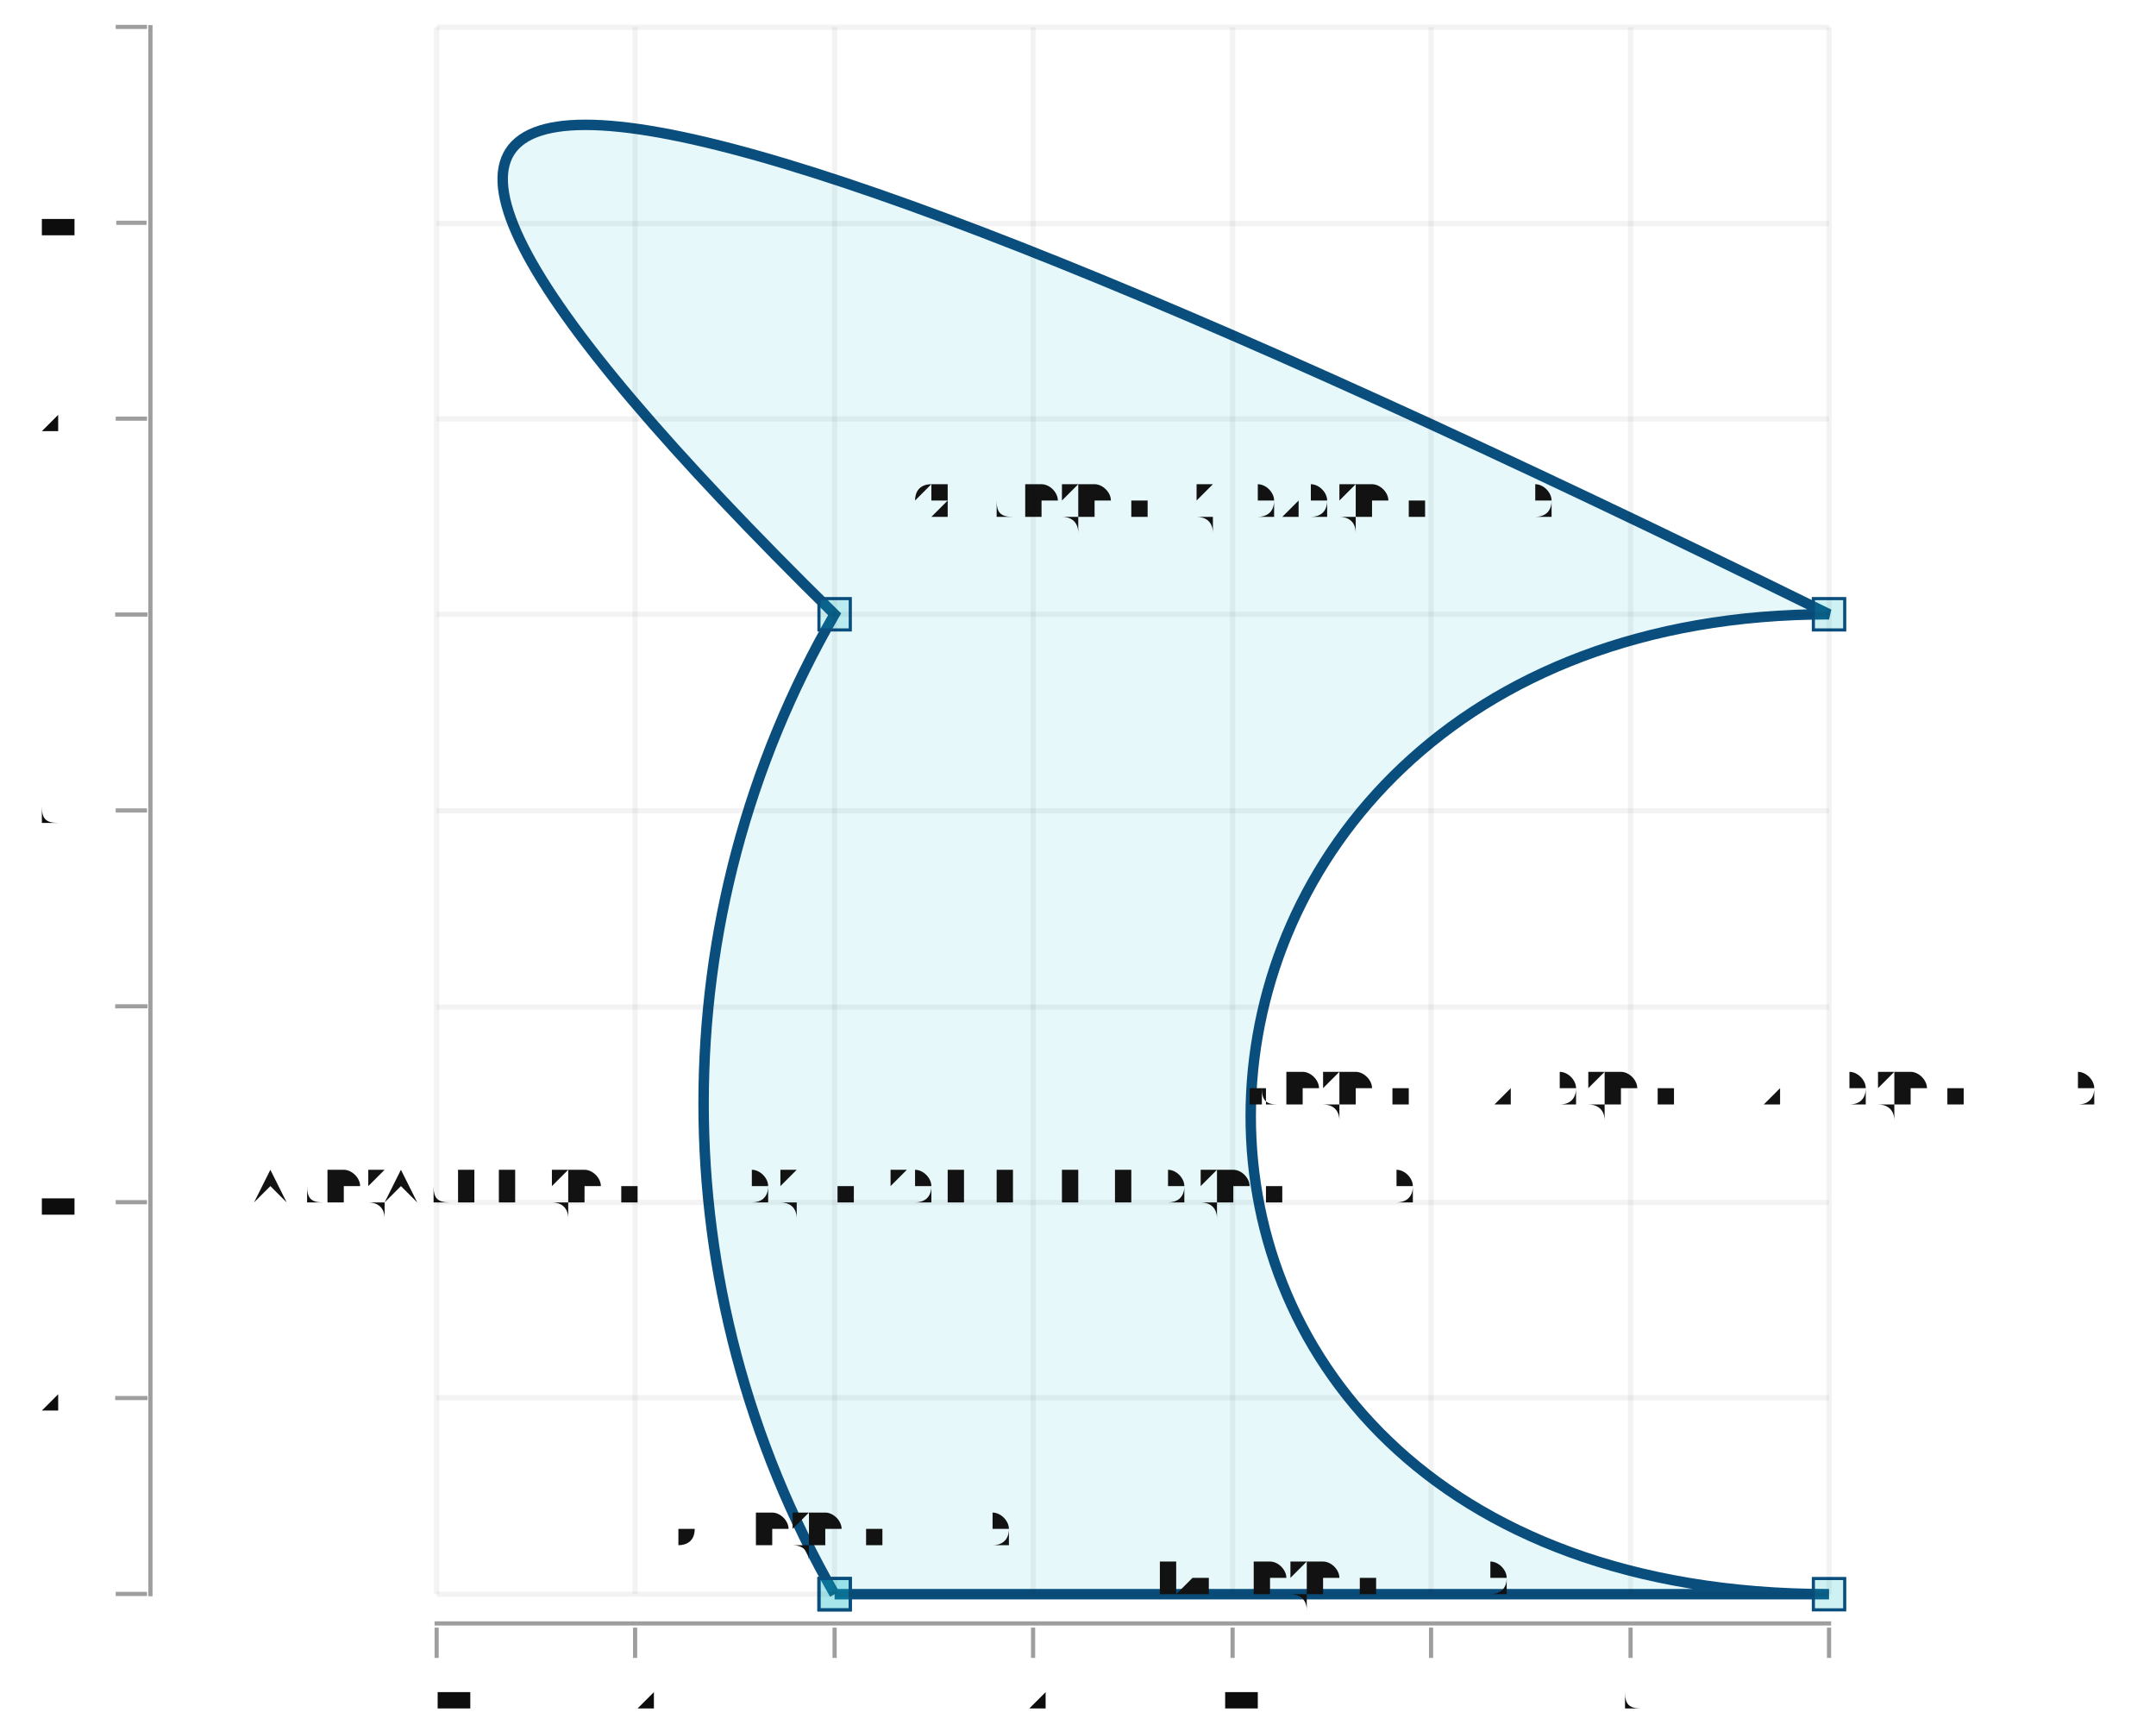
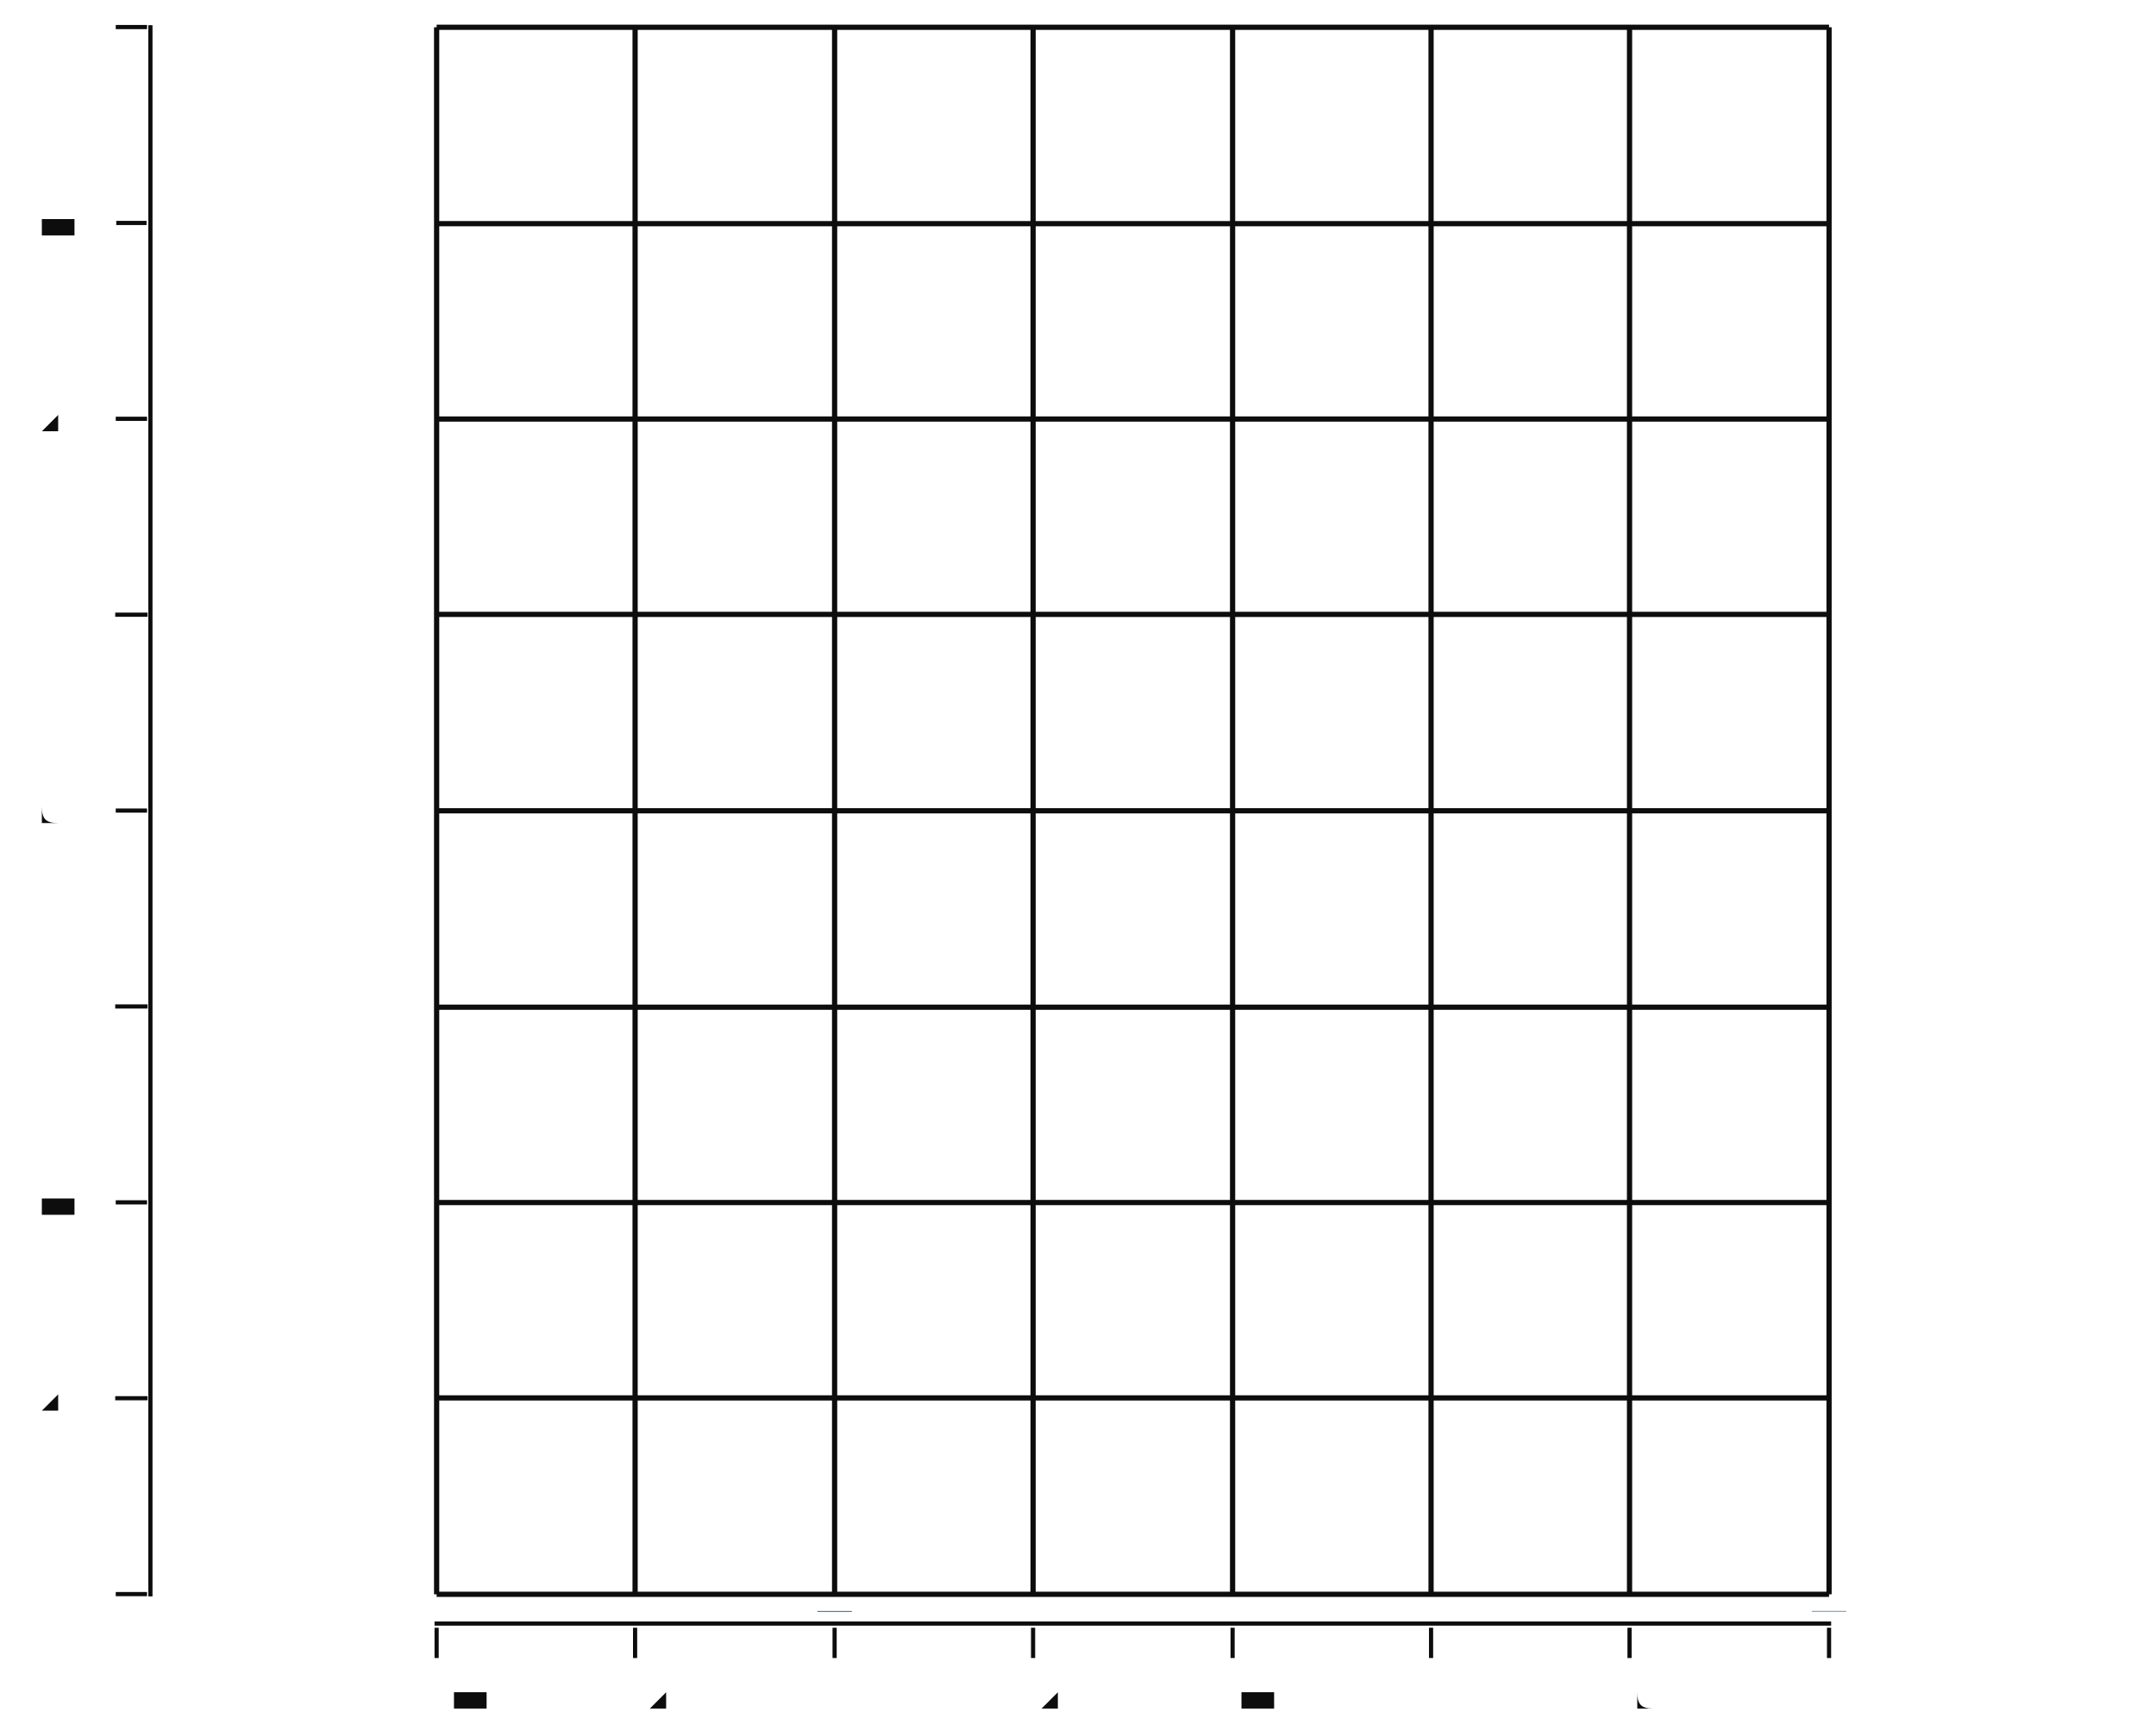
- <svg xmlns="http://www.w3.org/2000/svg" height="300.00" viewBox="-0.751 -1.526 2.064 1.651" width="375.05">
+ <svg xmlns="http://www.w3.org/2000/svg" height="300" viewBox="-0.751 -1.526 2.064 1.651" width="375">
  <style>svg {
  color-scheme: light dark;
}
{
  .canvas g, .title g, .axisbar g, .ticktext g, .tickglyph g, .ticklines g, .legendContent g text {
-     fill: rgba(5%, 5%, 5%, 1.00);
+     fill: rgb(5%, 5%, 5%);
  }
  .ticklines g, .tickglyph g, .legendBorder g {
-     stroke: rgba(5%, 5%, 5%, 1.00);
+     stroke: rgb(5%, 5%, 5%);
  }
  .legendBorder g {
-     fill: rgba(94%, 94%, 94%, 1.00);
+     fill: rgb(94%, 94%, 94%);
  }
}
@media (prefers-color-scheme:dark) {
  .canvas g, .title g, .axisbar g, .ticktext g, .tickglyph g, .ticklines g, .legendContent g text {
-     fill: rgba(94%, 94%, 94%, 1.00);
+     fill: rgb(94%, 94%, 94%);
  }
  .ticklines g, .tickglyph g, .legendBorder g {
-     stroke: rgba(94%, 94%, 94%, 1.00);
+     stroke: rgb(94%, 94%, 94%);
  }
  .legendBorder g {
-     fill: rgba(5%, 5%, 5%, 1.00);
+     fill: rgb(5%, 5%, 5%);
  }
}
{
  .pathtext g {
    fill: rgba(5%, 5%, 5%, 1.00);
  }
}
@media (prefers-color-scheme:dark) {
  .$class' g {
    fill: rgba(94%, 94%, 94%, 1.00);
  }
}
</style>
  <g class="chart">
    <g class="path">
-       <g fill="rgba(2%, 73%, 80%, 0.10)" stroke="rgba(2%, 29%, 48%, 1.00)" stroke-width="0.01">
+       <g fill="rgb(2%, 73%, 80%)" fill-opacity="(0.10" stroke="rgb(2%, 29%, 48%)" stroke-opacity="(1.0" stroke-width="0.01">
        <path d="M 0.048,0 L 1.0,0 C 0.238,0 0.286,-0.938 1.0,-0.938 Q -0.905,-1.875 0.048,-0.938 A 0.949 0.941 30.0 0 0 0.048,0" />
      </g>
-       <g fill="rgba(2%, 73%, 80%, 0.20)" stroke="rgba(2%, 29%, 48%, 1.00)" stroke-width="0.003">
+       <g fill="rgb(2%, 73%, 80%)" fill-opacity="(0.20" stroke="rgb(2%, 29%, 48%)" stroke-opacity="(1.0" stroke-width="0.003">
        <rect height="0.03" width="0.03" x="0.033" y="-0.015" />
        <rect height="0.03" width="0.03" x="0.985" y="-0.015" />
        <rect height="0.03" width="0.03" x="0.985" y="-0.953" />
        <rect height="0.03" width="0.03" x="0.033" y="-0.953" />
        <rect height="0.03" width="0.03" x="0.033" y="-0.015" />
      </g>
    </g>
    <g class="pathtext">
-       <g fill="rgba(5%, 5%, 5%, 1.00)" font-size="0.048" stroke="none" stroke-width="0.0" text-anchor="middle">
+       <g fill="rgb(5%, 5%, 5%)" fill-opacity="(1.0" font-size="0.048" stroke="none" stroke-width="0.0" text-anchor="middle">
        <text x="0.048" y="-0.047">StartP (Point 0 0)</text>
        <text x="0.524" y="0">LineP (Point 1 0)</text>
-         <text x="0.81" y="-0.469">CubicP (Point 0.2 0) (Point 0.25 1) (Point 1 1)</text>
+         <text x="0.809" y="-0.469">CubicP (Point 0.2 0) (Point 0.25 1) (Point 1 1)</text>
        <text x="0.429" y="-1.031">QuadP (Point (-1) 2) (Point 0 1)</text>
        <text x="0.048" y="-0.375">ArcP (ArcInfo (Point 1 1) (-pi / 6) False False) (Point 0 0)</text>
      </g>
    </g>
  </g>
  <g class="hud">
    <g class="frame">
-       <g fill="rgba(100%, 100%, 100%, 0.02)" stroke="rgba(0%, 0%, 0%, 0.00)" stroke-width="0">
+       <g fill="rgb(100%, 100%, 100%)" fill-opacity="(0.020" stroke="rgb(0%, 0%, 0%)" stroke-opacity="(0.0" stroke-width="0">
        <rect height="1.516" width="1.908" x="-0.595" y="-1.5" />
      </g>
    </g>
    <g class="axis">
      <g class="ticks">
        <g class="tickglyph">
-           <g fill="rgba(5%, 5%, 5%, 0.40)" stroke="rgba(5%, 5%, 5%, 0.40)" stroke-width="0.004">
-             <g transform="rotate(-90.000, -0.62524, 0.00000000000000066613)">
+           <g fill="rgb(5%, 5%, 5%)" fill-opacity="(0.40" stroke="rgb(5%, 5%, 5%)" stroke-opacity="(0.40" stroke-width="0.004">
+             <g transform="rotate(-90.0, -0.6252, 0)">
              <polyline points="-0.625,0.015 -0.625,-0.015" />
            </g>
-             <g transform="rotate(-90.000, -0.62524, -0.1875)">
+             <g transform="rotate(-90.0, -0.6252, -0.1875)">
              <polyline points="-0.625,-0.172 -0.625,-0.203" />
            </g>
-             <g transform="rotate(-90.000, -0.62524, -0.375)">
+             <g transform="rotate(-90.0, -0.6252, -0.375)">
              <polyline points="-0.625,-0.36 -0.625,-0.39" />
            </g>
-             <g transform="rotate(-90.000, -0.62524, -0.5625)">
+             <g transform="rotate(-90.0, -0.6252, -0.5625)">
              <polyline points="-0.625,-0.547 -0.625,-0.578" />
            </g>
-             <g transform="rotate(-90.000, -0.62524, -0.75)">
+             <g transform="rotate(-90.0, -0.6252, -0.75)">
              <polyline points="-0.625,-0.735 -0.625,-0.765" />
            </g>
-             <g transform="rotate(-90.000, -0.62524, -0.9375)">
+             <g transform="rotate(-90.0, -0.6252, -0.9375)">
              <polyline points="-0.625,-0.922 -0.625,-0.953" />
            </g>
-             <g transform="rotate(-90.000, -0.62524, -1.125)">
+             <g transform="rotate(-90.0, -0.6252, -1.125)">
              <polyline points="-0.625,-1.11 -0.625,-1.14" />
            </g>
-             <g transform="rotate(-90.000, -0.62524, -1.3125)">
+             <g transform="rotate(-90.0, -0.6252, -1.3125)">
              <polyline points="-0.625,-1.298 -0.625,-1.327" />
            </g>
-             <g transform="rotate(-90.000, -0.62524, -1.5)">
+             <g transform="rotate(-90.0, -0.6252, -1.5)">
              <polyline points="-0.625,-1.485 -0.625,-1.515" />
            </g>
          </g>
        </g>
        <g class="ticktext">
-           <g fill="rgba(5%, 5%, 5%, 1.00)" font-size="0.05" stroke="none" stroke-width="0.0" text-anchor="end">
+           <g fill="rgb(5%, 5%, 5%)" fill-opacity="(1.0" font-size="0.05" stroke="none" stroke-width="0.0" text-anchor="end">
            <text x="-0.661" y="0.014">0.00</text>
            <text x="-0.661" y="-0.174">0.20</text>
            <text x="-0.661" y="-0.361">0.40</text>
            <text x="-0.661" y="-0.549">0.60</text>
            <text x="-0.661" y="-0.736">0.80</text>
            <text x="-0.661" y="-0.924">1.00</text>
            <text x="-0.661" y="-1.111">1.20</text>
            <text x="-0.661" y="-1.299">1.40</text>
            <text x="-0.661" y="-1.486">1.60</text>
          </g>
        </g>
        <g class="ticklines">
-           <g fill="none" stroke="rgba(5%, 5%, 5%, 0.05)" stroke-width="0.005">
-             <polyline points="-0.333,0 1,0" />
-             <polyline points="-0.333,-0.188 1,-0.188" />
-             <polyline points="-0.333,-0.375 1,-0.375" />
-             <polyline points="-0.333,-0.562 1,-0.562" />
-             <polyline points="-0.333,-0.75 1,-0.75" />
-             <polyline points="-0.333,-0.938 1,-0.938" />
-             <polyline points="-0.333,-1.125 1,-1.125" />
-             <polyline points="-0.333,-1.312 1,-1.312" />
-             <polyline points="-0.333,-1.5 1,-1.5" />
+           <g fill="none" stroke="rgb(5%, 5%, 5%)" stroke-opacity="(0.050" stroke-width="0.005">
+             <polyline points="-0.333,0 1.0,0" />
+             <polyline points="-0.333,-0.188 1.0,-0.188" />
+             <polyline points="-0.333,-0.375 1.0,-0.375" />
+             <polyline points="-0.333,-0.562 1.0,-0.562" />
+             <polyline points="-0.333,-0.75 1.0,-0.75" />
+             <polyline points="-0.333,-0.938 1.0,-0.938" />
+             <polyline points="-0.333,-1.125 1.0,-1.125" />
+             <polyline points="-0.333,-1.312 1.0,-1.312" />
+             <polyline points="-0.333,-1.5 1.0,-1.5" />
          </g>
        </g>
      </g>
      <g class="axisbar">
-         <g fill="rgba(5%, 5%, 5%, 0.40)" stroke="rgba(0%, 0%, 0%, 0.00)" stroke-width="0">
+         <g fill="rgb(5%, 5%, 5%)" fill-opacity="(0.40" stroke="rgb(0%, 0%, 0%)" stroke-opacity="(0.0" stroke-width="0">
          <rect height="1.504" width="0.004" x="-0.609" y="-1.502" />
        </g>
      </g>
    </g>
    <g class="axis">
      <g class="ticks">
        <g class="tickglyph">
-           <g fill="rgba(5%, 5%, 5%, 0.40)" stroke="rgba(5%, 5%, 5%, 0.40)" stroke-width="0.004">
+           <g fill="rgb(5%, 5%, 5%)" fill-opacity="(0.40" stroke="rgb(5%, 5%, 5%)" stroke-opacity="(0.40" stroke-width="0.004">
            <polyline points="-0.333,0.061 -0.333,0.032" />
            <polyline points="-0.143,0.061 -0.143,0.032" />
            <polyline points="0.048,0.061 0.048,0.032" />
            <polyline points="0.238,0.061 0.238,0.032" />
            <polyline points="0.429,0.061 0.429,0.032" />
            <polyline points="0.619,0.061 0.619,0.032" />
-             <polyline points="0.81,0.061 0.81,0.032" />
-             <polyline points="1,0.061 1,0.032" />
+             <polyline points="0.809,0.061 0.809,0.032" />
+             <polyline points="1.0,0.061 1.0,0.032" />
          </g>
        </g>
        <g class="ticktext">
-           <g fill="rgba(5%, 5%, 5%, 1.00)" font-size="0.05" stroke="none" stroke-width="0.0" text-anchor="middle">
-             <text x="-0.333" y="0.11">-0.40</text>
-             <text x="-0.143" y="0.11">-0.20</text>
-             <text x="0.048" y="0.11"> 0.00</text>
-             <text x="0.238" y="0.11"> 0.20</text>
-             <text x="0.429" y="0.11"> 0.40</text>
-             <text x="0.619" y="0.11"> 0.60</text>
-             <text x="0.81" y="0.11"> 0.80</text>
-             <text x="1" y="0.11"> 1.00</text>
+           <g fill="rgb(5%, 5%, 5%)" fill-opacity="(1.0" font-size="0.05" stroke="none" stroke-width="0.0" text-anchor="middle">
+             <text x="-0.333" y="0.11">-0.4</text>
+             <text x="-0.143" y="0.11">-0.2</text>
+             <text x="0.048" y="0.11"> 0.0</text>
+             <text x="0.238" y="0.11"> 0.2</text>
+             <text x="0.429" y="0.11"> 0.4</text>
+             <text x="0.619" y="0.11"> 0.6</text>
+             <text x="0.809" y="0.11"> 0.8</text>
+             <text x="1.0" y="0.11"> 1.0</text>
          </g>
        </g>
        <g class="ticklines">
-           <g fill="none" stroke="rgba(5%, 5%, 5%, 0.05)" stroke-width="0.005">
+           <g fill="none" stroke="rgb(5%, 5%, 5%)" stroke-opacity="(0.050" stroke-width="0.005">
            <polyline points="-0.333,0 -0.333,-1.5" />
            <polyline points="-0.143,0 -0.143,-1.5" />
            <polyline points="0.048,0 0.048,-1.5" />
            <polyline points="0.238,0 0.238,-1.5" />
            <polyline points="0.429,0 0.429,-1.5" />
            <polyline points="0.619,0 0.619,-1.5" />
-             <polyline points="0.81,0 0.81,-1.5" />
-             <polyline points="1,0 1,-1.5" />
+             <polyline points="0.809,0 0.809,-1.5" />
+             <polyline points="1.0,0 1.0,-1.5" />
          </g>
        </g>
      </g>
      <g class="axisbar">
-         <g fill="rgba(5%, 5%, 5%, 0.40)" stroke="rgba(0%, 0%, 0%, 0.00)" stroke-width="0">
+         <g fill="rgb(5%, 5%, 5%)" fill-opacity="(0.40" stroke="rgb(0%, 0%, 0%)" stroke-opacity="(0.0" stroke-width="0">
          <rect height="0.004" width="1.337" x="-0.335" y="0.026" />
        </g>
      </g>
    </g>
  </g>
</svg>
